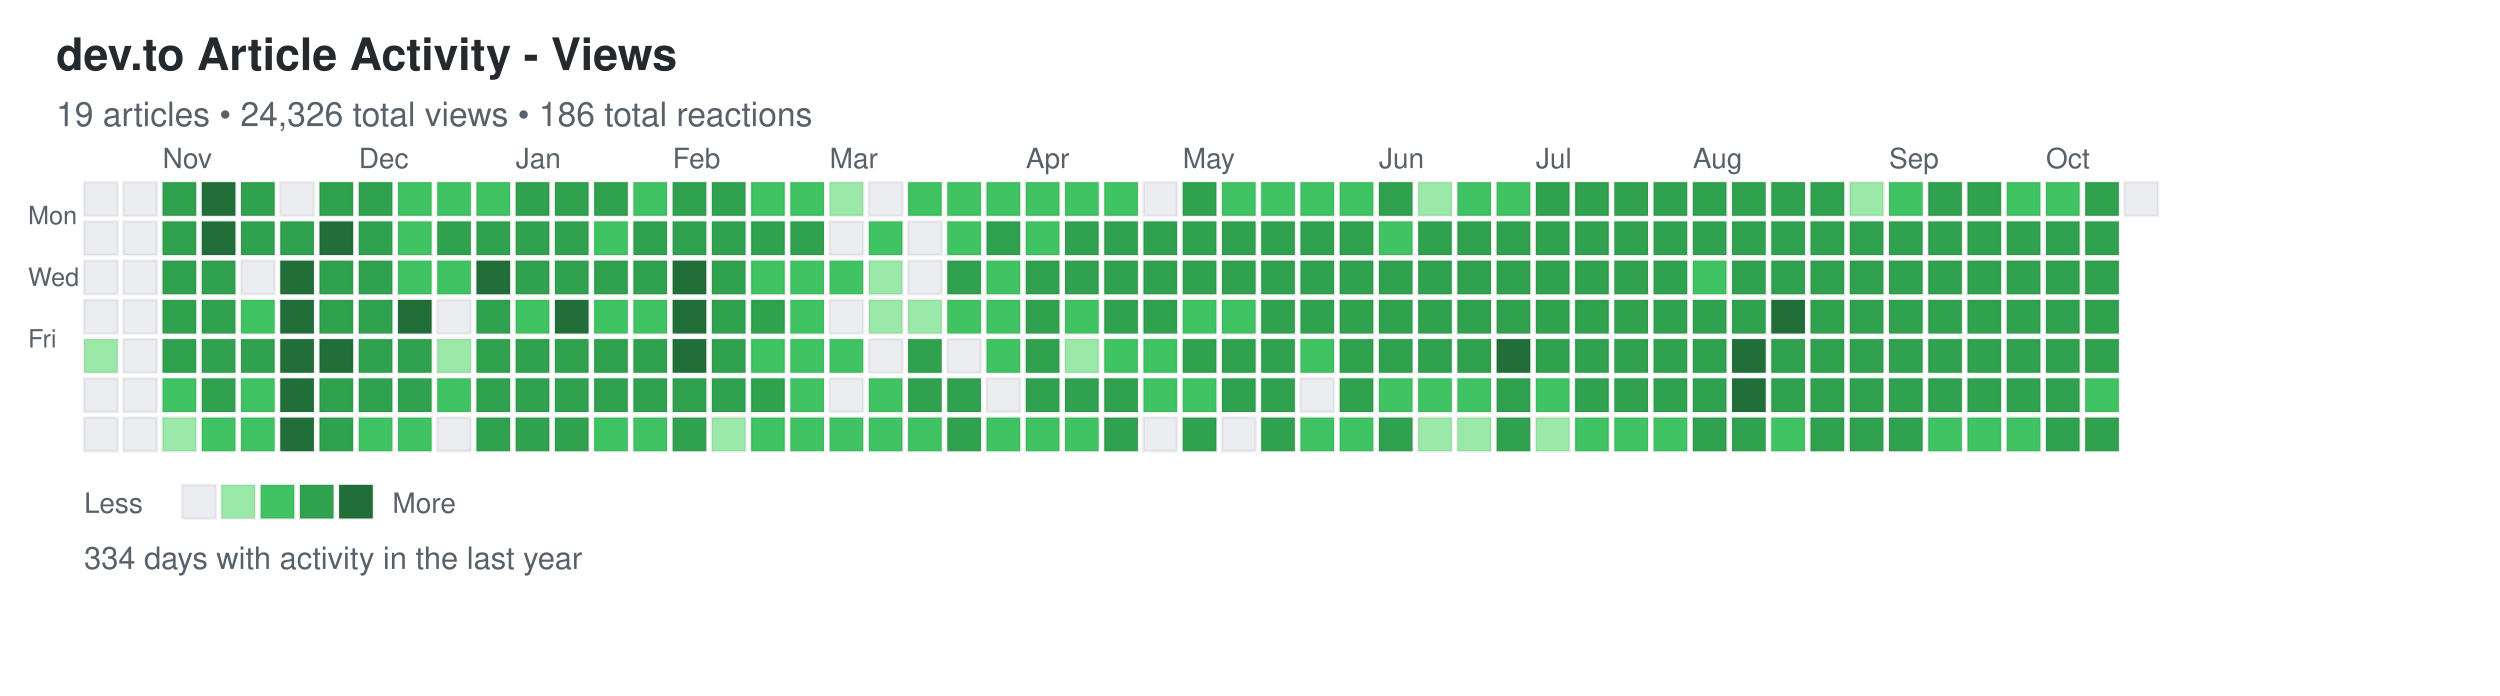
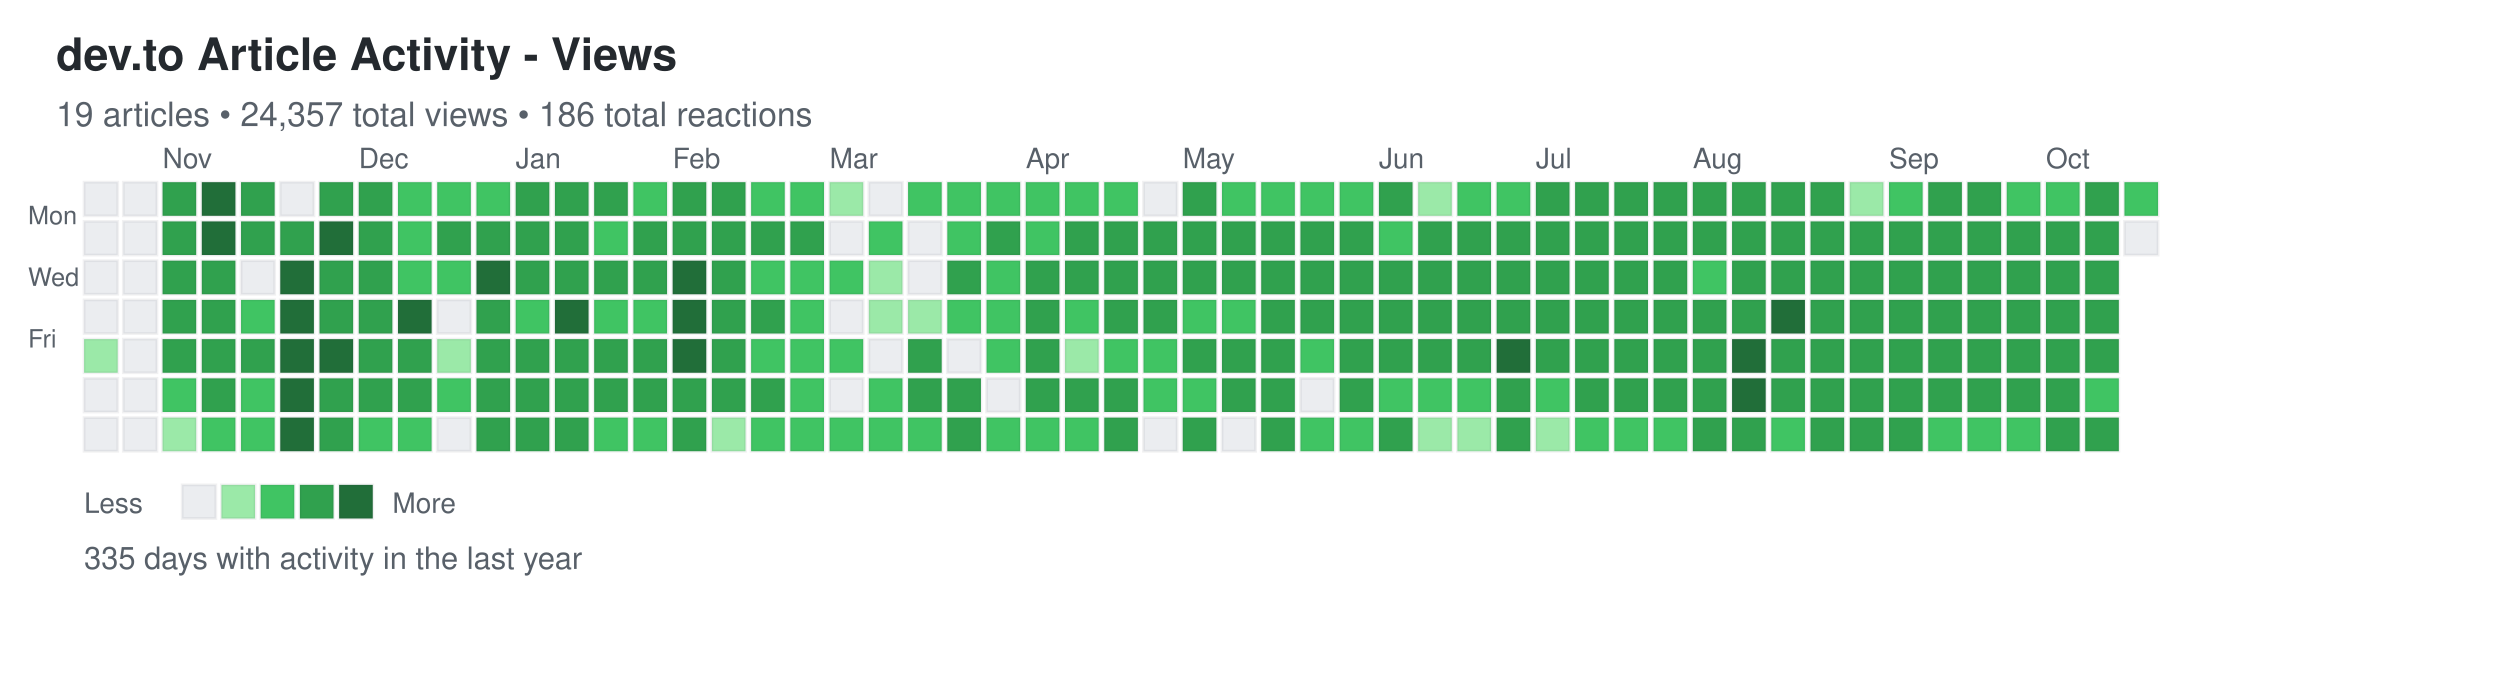
<svg xmlns="http://www.w3.org/2000/svg" width="892" height="248">
  <defs>
    <style>
.day { stroke: rgba(27,31,35,0.06); stroke-width: 1px; cursor: pointer; }
.day:hover { stroke: rgba(27,31,35,0.3); stroke-width: 2px; }
.month-label { font-family: -apple-system, BlinkMacSystemFont, "Segoe UI", Helvetica, Arial, sans-serif; font-size: 10px; fill: #586069; }
.day-label { font-family: -apple-system, BlinkMacSystemFont, "Segoe UI", Helvetica, Arial, sans-serif; font-size: 9px; fill: #586069; }
.title { font-family: -apple-system, BlinkMacSystemFont, "Segoe UI", Helvetica, Arial, sans-serif; font-size: 16px; font-weight: 600; fill: #24292e; }
.subtitle { font-family: -apple-system, BlinkMacSystemFont, "Segoe UI", Helvetica, Arial, sans-serif; font-size: 12px; fill: #586069; }
.stats { font-family: -apple-system, BlinkMacSystemFont, "Segoe UI", Helvetica, Arial, sans-serif; font-size: 11px; fill: #586069; }
.legend-text { font-family: -apple-system, BlinkMacSystemFont, "Segoe UI", Helvetica, Arial, sans-serif; font-size: 10px; fill: #586069; }
</style>
  </defs>
  <text x="20" y="25" class="title">dev.to Article Activity - Views</text>
-   <text x="20" y="45" class="subtitle">19 articles • 24,326 total views • 186 total reactions</text>
+   <text x="20" y="45" class="subtitle">19 articles • 24,357 total views • 186 total reactions</text>
  <text x="10" y="80" class="day-label">Mon</text>
  <text x="10" y="102" class="day-label">Wed</text>
  <text x="10" y="124" class="day-label">Fri</text>
  <rect x="30" y="65" width="12" height="12" fill="#ebedf0" class="day" data-date="2024-10-13" data-level="0" />
  <rect x="30" y="79" width="12" height="12" fill="#ebedf0" class="day" data-date="2024-10-14" data-level="0" />
  <rect x="30" y="93" width="12" height="12" fill="#ebedf0" class="day" data-date="2024-10-15" data-level="0" />
  <rect x="30" y="107" width="12" height="12" fill="#ebedf0" class="day" data-date="2024-10-16" data-level="0" />
  <rect x="30" y="121" width="12" height="12" fill="#9be9a8" class="day" data-date="2024-10-17" data-level="1" />
  <rect x="30" y="135" width="12" height="12" fill="#ebedf0" class="day" data-date="2024-10-18" data-level="0" />
  <rect x="30" y="149" width="12" height="12" fill="#ebedf0" class="day" data-date="2024-10-19" data-level="0" />
  <rect x="44" y="65" width="12" height="12" fill="#ebedf0" class="day" data-date="2024-10-20" data-level="0" />
  <rect x="44" y="79" width="12" height="12" fill="#ebedf0" class="day" data-date="2024-10-21" data-level="0" />
  <rect x="44" y="93" width="12" height="12" fill="#ebedf0" class="day" data-date="2024-10-22" data-level="0" />
  <rect x="44" y="107" width="12" height="12" fill="#ebedf0" class="day" data-date="2024-10-23" data-level="0" />
  <rect x="44" y="121" width="12" height="12" fill="#ebedf0" class="day" data-date="2024-10-24" data-level="0" />
  <rect x="44" y="135" width="12" height="12" fill="#ebedf0" class="day" data-date="2024-10-25" data-level="0" />
  <rect x="44" y="149" width="12" height="12" fill="#ebedf0" class="day" data-date="2024-10-26" data-level="0" />
  <rect x="58" y="65" width="12" height="12" fill="#30a14e" class="day" data-date="2024-10-27" data-level="3" />
  <rect x="58" y="79" width="12" height="12" fill="#30a14e" class="day" data-date="2024-10-28" data-level="3" />
  <rect x="58" y="93" width="12" height="12" fill="#30a14e" class="day" data-date="2024-10-29" data-level="3" />
  <rect x="58" y="107" width="12" height="12" fill="#30a14e" class="day" data-date="2024-10-30" data-level="3" />
  <rect x="58" y="121" width="12" height="12" fill="#30a14e" class="day" data-date="2024-10-31" data-level="3" />
  <rect x="58" y="135" width="12" height="12" fill="#40c463" class="day" data-date="2024-11-01" data-level="2" />
  <rect x="58" y="149" width="12" height="12" fill="#9be9a8" class="day" data-date="2024-11-02" data-level="1" />
  <rect x="72" y="65" width="12" height="12" fill="#216e39" class="day" data-date="2024-11-03" data-level="4" />
  <rect x="72" y="79" width="12" height="12" fill="#216e39" class="day" data-date="2024-11-04" data-level="4" />
  <rect x="72" y="93" width="12" height="12" fill="#30a14e" class="day" data-date="2024-11-05" data-level="3" />
  <rect x="72" y="107" width="12" height="12" fill="#30a14e" class="day" data-date="2024-11-06" data-level="3" />
  <rect x="72" y="121" width="12" height="12" fill="#30a14e" class="day" data-date="2024-11-07" data-level="3" />
  <rect x="72" y="135" width="12" height="12" fill="#30a14e" class="day" data-date="2024-11-08" data-level="3" />
  <rect x="72" y="149" width="12" height="12" fill="#40c463" class="day" data-date="2024-11-09" data-level="2" />
  <rect x="86" y="65" width="12" height="12" fill="#30a14e" class="day" data-date="2024-11-10" data-level="3" />
  <rect x="86" y="79" width="12" height="12" fill="#30a14e" class="day" data-date="2024-11-11" data-level="3" />
  <rect x="86" y="93" width="12" height="12" fill="#ebedf0" class="day" data-date="2024-11-12" data-level="0" />
  <rect x="86" y="107" width="12" height="12" fill="#40c463" class="day" data-date="2024-11-13" data-level="2" />
  <rect x="86" y="121" width="12" height="12" fill="#30a14e" class="day" data-date="2024-11-14" data-level="3" />
  <rect x="86" y="135" width="12" height="12" fill="#40c463" class="day" data-date="2024-11-15" data-level="2" />
  <rect x="86" y="149" width="12" height="12" fill="#40c463" class="day" data-date="2024-11-16" data-level="2" />
  <rect x="100" y="65" width="12" height="12" fill="#ebedf0" class="day" data-date="2024-11-17" data-level="0" />
  <rect x="100" y="79" width="12" height="12" fill="#30a14e" class="day" data-date="2024-11-18" data-level="3" />
  <rect x="100" y="93" width="12" height="12" fill="#216e39" class="day" data-date="2024-11-19" data-level="4" />
  <rect x="100" y="107" width="12" height="12" fill="#216e39" class="day" data-date="2024-11-20" data-level="4" />
  <rect x="100" y="121" width="12" height="12" fill="#216e39" class="day" data-date="2024-11-21" data-level="4" />
  <rect x="100" y="135" width="12" height="12" fill="#216e39" class="day" data-date="2024-11-22" data-level="4" />
  <rect x="100" y="149" width="12" height="12" fill="#216e39" class="day" data-date="2024-11-23" data-level="4" />
  <rect x="114" y="65" width="12" height="12" fill="#30a14e" class="day" data-date="2024-11-24" data-level="3" />
  <rect x="114" y="79" width="12" height="12" fill="#216e39" class="day" data-date="2024-11-25" data-level="4" />
  <rect x="114" y="93" width="12" height="12" fill="#30a14e" class="day" data-date="2024-11-26" data-level="3" />
  <rect x="114" y="107" width="12" height="12" fill="#30a14e" class="day" data-date="2024-11-27" data-level="3" />
  <rect x="114" y="121" width="12" height="12" fill="#216e39" class="day" data-date="2024-11-28" data-level="4" />
  <rect x="114" y="135" width="12" height="12" fill="#30a14e" class="day" data-date="2024-11-29" data-level="3" />
  <rect x="114" y="149" width="12" height="12" fill="#30a14e" class="day" data-date="2024-11-30" data-level="3" />
  <rect x="128" y="65" width="12" height="12" fill="#30a14e" class="day" data-date="2024-12-01" data-level="3" />
  <rect x="128" y="79" width="12" height="12" fill="#30a14e" class="day" data-date="2024-12-02" data-level="3" />
  <rect x="128" y="93" width="12" height="12" fill="#30a14e" class="day" data-date="2024-12-03" data-level="3" />
  <rect x="128" y="107" width="12" height="12" fill="#30a14e" class="day" data-date="2024-12-04" data-level="3" />
  <rect x="128" y="121" width="12" height="12" fill="#30a14e" class="day" data-date="2024-12-05" data-level="3" />
  <rect x="128" y="135" width="12" height="12" fill="#30a14e" class="day" data-date="2024-12-06" data-level="3" />
  <rect x="128" y="149" width="12" height="12" fill="#40c463" class="day" data-date="2024-12-07" data-level="2" />
  <rect x="142" y="65" width="12" height="12" fill="#40c463" class="day" data-date="2024-12-08" data-level="2" />
  <rect x="142" y="79" width="12" height="12" fill="#40c463" class="day" data-date="2024-12-09" data-level="2" />
  <rect x="142" y="93" width="12" height="12" fill="#40c463" class="day" data-date="2024-12-10" data-level="2" />
  <rect x="142" y="107" width="12" height="12" fill="#216e39" class="day" data-date="2024-12-11" data-level="4" />
  <rect x="142" y="121" width="12" height="12" fill="#30a14e" class="day" data-date="2024-12-12" data-level="3" />
  <rect x="142" y="135" width="12" height="12" fill="#30a14e" class="day" data-date="2024-12-13" data-level="3" />
  <rect x="142" y="149" width="12" height="12" fill="#40c463" class="day" data-date="2024-12-14" data-level="2" />
  <rect x="156" y="65" width="12" height="12" fill="#40c463" class="day" data-date="2024-12-15" data-level="2" />
  <rect x="156" y="79" width="12" height="12" fill="#30a14e" class="day" data-date="2024-12-16" data-level="3" />
  <rect x="156" y="93" width="12" height="12" fill="#40c463" class="day" data-date="2024-12-17" data-level="2" />
  <rect x="156" y="107" width="12" height="12" fill="#ebedf0" class="day" data-date="2024-12-18" data-level="0" />
  <rect x="156" y="121" width="12" height="12" fill="#9be9a8" class="day" data-date="2024-12-19" data-level="1" />
  <rect x="156" y="135" width="12" height="12" fill="#40c463" class="day" data-date="2024-12-20" data-level="2" />
  <rect x="156" y="149" width="12" height="12" fill="#ebedf0" class="day" data-date="2024-12-21" data-level="0" />
  <rect x="170" y="65" width="12" height="12" fill="#40c463" class="day" data-date="2024-12-22" data-level="2" />
  <rect x="170" y="79" width="12" height="12" fill="#30a14e" class="day" data-date="2024-12-23" data-level="3" />
  <rect x="170" y="93" width="12" height="12" fill="#216e39" class="day" data-date="2024-12-24" data-level="4" />
  <rect x="170" y="107" width="12" height="12" fill="#30a14e" class="day" data-date="2024-12-25" data-level="3" />
  <rect x="170" y="121" width="12" height="12" fill="#30a14e" class="day" data-date="2024-12-26" data-level="3" />
  <rect x="170" y="135" width="12" height="12" fill="#30a14e" class="day" data-date="2024-12-27" data-level="3" />
  <rect x="170" y="149" width="12" height="12" fill="#30a14e" class="day" data-date="2024-12-28" data-level="3" />
  <rect x="184" y="65" width="12" height="12" fill="#30a14e" class="day" data-date="2024-12-29" data-level="3" />
  <rect x="184" y="79" width="12" height="12" fill="#30a14e" class="day" data-date="2024-12-30" data-level="3" />
  <rect x="184" y="93" width="12" height="12" fill="#30a14e" class="day" data-date="2024-12-31" data-level="3" />
  <rect x="184" y="107" width="12" height="12" fill="#40c463" class="day" data-date="2025-01-01" data-level="2" />
  <rect x="184" y="121" width="12" height="12" fill="#30a14e" class="day" data-date="2025-01-02" data-level="3" />
  <rect x="184" y="135" width="12" height="12" fill="#30a14e" class="day" data-date="2025-01-03" data-level="3" />
  <rect x="184" y="149" width="12" height="12" fill="#30a14e" class="day" data-date="2025-01-04" data-level="3" />
  <rect x="198" y="65" width="12" height="12" fill="#30a14e" class="day" data-date="2025-01-05" data-level="3" />
  <rect x="198" y="79" width="12" height="12" fill="#30a14e" class="day" data-date="2025-01-06" data-level="3" />
  <rect x="198" y="93" width="12" height="12" fill="#30a14e" class="day" data-date="2025-01-07" data-level="3" />
  <rect x="198" y="107" width="12" height="12" fill="#216e39" class="day" data-date="2025-01-08" data-level="4" />
  <rect x="198" y="121" width="12" height="12" fill="#30a14e" class="day" data-date="2025-01-09" data-level="3" />
  <rect x="198" y="135" width="12" height="12" fill="#30a14e" class="day" data-date="2025-01-10" data-level="3" />
  <rect x="198" y="149" width="12" height="12" fill="#30a14e" class="day" data-date="2025-01-11" data-level="3" />
  <rect x="212" y="65" width="12" height="12" fill="#30a14e" class="day" data-date="2025-01-12" data-level="3" />
  <rect x="212" y="79" width="12" height="12" fill="#40c463" class="day" data-date="2025-01-13" data-level="2" />
  <rect x="212" y="93" width="12" height="12" fill="#30a14e" class="day" data-date="2025-01-14" data-level="3" />
  <rect x="212" y="107" width="12" height="12" fill="#40c463" class="day" data-date="2025-01-15" data-level="2" />
  <rect x="212" y="121" width="12" height="12" fill="#30a14e" class="day" data-date="2025-01-16" data-level="3" />
  <rect x="212" y="135" width="12" height="12" fill="#30a14e" class="day" data-date="2025-01-17" data-level="3" />
  <rect x="212" y="149" width="12" height="12" fill="#40c463" class="day" data-date="2025-01-18" data-level="2" />
  <rect x="226" y="65" width="12" height="12" fill="#40c463" class="day" data-date="2025-01-19" data-level="2" />
  <rect x="226" y="79" width="12" height="12" fill="#30a14e" class="day" data-date="2025-01-20" data-level="3" />
  <rect x="226" y="93" width="12" height="12" fill="#30a14e" class="day" data-date="2025-01-21" data-level="3" />
  <rect x="226" y="107" width="12" height="12" fill="#40c463" class="day" data-date="2025-01-22" data-level="2" />
  <rect x="226" y="121" width="12" height="12" fill="#30a14e" class="day" data-date="2025-01-23" data-level="3" />
  <rect x="226" y="135" width="12" height="12" fill="#30a14e" class="day" data-date="2025-01-24" data-level="3" />
  <rect x="226" y="149" width="12" height="12" fill="#40c463" class="day" data-date="2025-01-25" data-level="2" />
  <rect x="240" y="65" width="12" height="12" fill="#30a14e" class="day" data-date="2025-01-26" data-level="3" />
  <rect x="240" y="79" width="12" height="12" fill="#30a14e" class="day" data-date="2025-01-27" data-level="3" />
  <rect x="240" y="93" width="12" height="12" fill="#216e39" class="day" data-date="2025-01-28" data-level="4" />
  <rect x="240" y="107" width="12" height="12" fill="#216e39" class="day" data-date="2025-01-29" data-level="4" />
  <rect x="240" y="121" width="12" height="12" fill="#216e39" class="day" data-date="2025-01-30" data-level="4" />
  <rect x="240" y="135" width="12" height="12" fill="#30a14e" class="day" data-date="2025-01-31" data-level="3" />
  <rect x="240" y="149" width="12" height="12" fill="#30a14e" class="day" data-date="2025-02-01" data-level="3" />
  <rect x="254" y="65" width="12" height="12" fill="#30a14e" class="day" data-date="2025-02-02" data-level="3" />
  <rect x="254" y="79" width="12" height="12" fill="#30a14e" class="day" data-date="2025-02-03" data-level="3" />
  <rect x="254" y="93" width="12" height="12" fill="#30a14e" class="day" data-date="2025-02-04" data-level="3" />
  <rect x="254" y="107" width="12" height="12" fill="#30a14e" class="day" data-date="2025-02-05" data-level="3" />
  <rect x="254" y="121" width="12" height="12" fill="#30a14e" class="day" data-date="2025-02-06" data-level="3" />
  <rect x="254" y="135" width="12" height="12" fill="#30a14e" class="day" data-date="2025-02-07" data-level="3" />
  <rect x="254" y="149" width="12" height="12" fill="#9be9a8" class="day" data-date="2025-02-08" data-level="1" />
  <rect x="268" y="65" width="12" height="12" fill="#40c463" class="day" data-date="2025-02-09" data-level="2" />
  <rect x="268" y="79" width="12" height="12" fill="#30a14e" class="day" data-date="2025-02-10" data-level="3" />
  <rect x="268" y="93" width="12" height="12" fill="#40c463" class="day" data-date="2025-02-11" data-level="2" />
  <rect x="268" y="107" width="12" height="12" fill="#30a14e" class="day" data-date="2025-02-12" data-level="3" />
  <rect x="268" y="121" width="12" height="12" fill="#40c463" class="day" data-date="2025-02-13" data-level="2" />
  <rect x="268" y="135" width="12" height="12" fill="#30a14e" class="day" data-date="2025-02-14" data-level="3" />
  <rect x="268" y="149" width="12" height="12" fill="#40c463" class="day" data-date="2025-02-15" data-level="2" />
  <rect x="282" y="65" width="12" height="12" fill="#40c463" class="day" data-date="2025-02-16" data-level="2" />
  <rect x="282" y="79" width="12" height="12" fill="#30a14e" class="day" data-date="2025-02-17" data-level="3" />
  <rect x="282" y="93" width="12" height="12" fill="#40c463" class="day" data-date="2025-02-18" data-level="2" />
  <rect x="282" y="107" width="12" height="12" fill="#40c463" class="day" data-date="2025-02-19" data-level="2" />
  <rect x="282" y="121" width="12" height="12" fill="#40c463" class="day" data-date="2025-02-20" data-level="2" />
  <rect x="282" y="135" width="12" height="12" fill="#40c463" class="day" data-date="2025-02-21" data-level="2" />
  <rect x="282" y="149" width="12" height="12" fill="#40c463" class="day" data-date="2025-02-22" data-level="2" />
  <rect x="296" y="65" width="12" height="12" fill="#9be9a8" class="day" data-date="2025-02-23" data-level="1" />
  <rect x="296" y="79" width="12" height="12" fill="#ebedf0" class="day" data-date="2025-02-24" data-level="0" />
  <rect x="296" y="93" width="12" height="12" fill="#40c463" class="day" data-date="2025-02-25" data-level="2" />
  <rect x="296" y="107" width="12" height="12" fill="#ebedf0" class="day" data-date="2025-02-26" data-level="0" />
  <rect x="296" y="121" width="12" height="12" fill="#40c463" class="day" data-date="2025-02-27" data-level="2" />
  <rect x="296" y="135" width="12" height="12" fill="#ebedf0" class="day" data-date="2025-02-28" data-level="0" />
  <rect x="296" y="149" width="12" height="12" fill="#40c463" class="day" data-date="2025-03-01" data-level="2" />
  <rect x="310" y="65" width="12" height="12" fill="#ebedf0" class="day" data-date="2025-03-02" data-level="0" />
  <rect x="310" y="79" width="12" height="12" fill="#40c463" class="day" data-date="2025-03-03" data-level="2" />
  <rect x="310" y="93" width="12" height="12" fill="#9be9a8" class="day" data-date="2025-03-04" data-level="1" />
  <rect x="310" y="107" width="12" height="12" fill="#9be9a8" class="day" data-date="2025-03-05" data-level="1" />
  <rect x="310" y="121" width="12" height="12" fill="#ebedf0" class="day" data-date="2025-03-06" data-level="0" />
  <rect x="310" y="135" width="12" height="12" fill="#40c463" class="day" data-date="2025-03-07" data-level="2" />
  <rect x="310" y="149" width="12" height="12" fill="#40c463" class="day" data-date="2025-03-08" data-level="2" />
  <rect x="324" y="65" width="12" height="12" fill="#40c463" class="day" data-date="2025-03-09" data-level="2" />
  <rect x="324" y="79" width="12" height="12" fill="#ebedf0" class="day" data-date="2025-03-10" data-level="0" />
  <rect x="324" y="93" width="12" height="12" fill="#ebedf0" class="day" data-date="2025-03-11" data-level="0" />
  <rect x="324" y="107" width="12" height="12" fill="#9be9a8" class="day" data-date="2025-03-12" data-level="1" />
  <rect x="324" y="121" width="12" height="12" fill="#30a14e" class="day" data-date="2025-03-13" data-level="3" />
  <rect x="324" y="135" width="12" height="12" fill="#30a14e" class="day" data-date="2025-03-14" data-level="3" />
  <rect x="324" y="149" width="12" height="12" fill="#40c463" class="day" data-date="2025-03-15" data-level="2" />
  <rect x="338" y="65" width="12" height="12" fill="#40c463" class="day" data-date="2025-03-16" data-level="2" />
  <rect x="338" y="79" width="12" height="12" fill="#40c463" class="day" data-date="2025-03-17" data-level="2" />
  <rect x="338" y="93" width="12" height="12" fill="#30a14e" class="day" data-date="2025-03-18" data-level="3" />
  <rect x="338" y="107" width="12" height="12" fill="#40c463" class="day" data-date="2025-03-19" data-level="2" />
  <rect x="338" y="121" width="12" height="12" fill="#ebedf0" class="day" data-date="2025-03-20" data-level="0" />
  <rect x="338" y="135" width="12" height="12" fill="#30a14e" class="day" data-date="2025-03-21" data-level="3" />
  <rect x="338" y="149" width="12" height="12" fill="#30a14e" class="day" data-date="2025-03-22" data-level="3" />
  <rect x="352" y="65" width="12" height="12" fill="#40c463" class="day" data-date="2025-03-23" data-level="2" />
  <rect x="352" y="79" width="12" height="12" fill="#30a14e" class="day" data-date="2025-03-24" data-level="3" />
  <rect x="352" y="93" width="12" height="12" fill="#40c463" class="day" data-date="2025-03-25" data-level="2" />
  <rect x="352" y="107" width="12" height="12" fill="#40c463" class="day" data-date="2025-03-26" data-level="2" />
  <rect x="352" y="121" width="12" height="12" fill="#40c463" class="day" data-date="2025-03-27" data-level="2" />
  <rect x="352" y="135" width="12" height="12" fill="#ebedf0" class="day" data-date="2025-03-28" data-level="0" />
  <rect x="352" y="149" width="12" height="12" fill="#40c463" class="day" data-date="2025-03-29" data-level="2" />
  <rect x="366" y="65" width="12" height="12" fill="#40c463" class="day" data-date="2025-03-30" data-level="2" />
  <rect x="366" y="79" width="12" height="12" fill="#40c463" class="day" data-date="2025-03-31" data-level="2" />
  <rect x="366" y="93" width="12" height="12" fill="#30a14e" class="day" data-date="2025-04-01" data-level="3" />
  <rect x="366" y="107" width="12" height="12" fill="#30a14e" class="day" data-date="2025-04-02" data-level="3" />
  <rect x="366" y="121" width="12" height="12" fill="#30a14e" class="day" data-date="2025-04-03" data-level="3" />
  <rect x="366" y="135" width="12" height="12" fill="#30a14e" class="day" data-date="2025-04-04" data-level="3" />
  <rect x="366" y="149" width="12" height="12" fill="#40c463" class="day" data-date="2025-04-05" data-level="2" />
  <rect x="380" y="65" width="12" height="12" fill="#40c463" class="day" data-date="2025-04-06" data-level="2" />
  <rect x="380" y="79" width="12" height="12" fill="#30a14e" class="day" data-date="2025-04-07" data-level="3" />
  <rect x="380" y="93" width="12" height="12" fill="#30a14e" class="day" data-date="2025-04-08" data-level="3" />
  <rect x="380" y="107" width="12" height="12" fill="#40c463" class="day" data-date="2025-04-09" data-level="2" />
  <rect x="380" y="121" width="12" height="12" fill="#9be9a8" class="day" data-date="2025-04-10" data-level="1" />
  <rect x="380" y="135" width="12" height="12" fill="#30a14e" class="day" data-date="2025-04-11" data-level="3" />
  <rect x="380" y="149" width="12" height="12" fill="#40c463" class="day" data-date="2025-04-12" data-level="2" />
  <rect x="394" y="65" width="12" height="12" fill="#40c463" class="day" data-date="2025-04-13" data-level="2" />
  <rect x="394" y="79" width="12" height="12" fill="#30a14e" class="day" data-date="2025-04-14" data-level="3" />
  <rect x="394" y="93" width="12" height="12" fill="#30a14e" class="day" data-date="2025-04-15" data-level="3" />
  <rect x="394" y="107" width="12" height="12" fill="#30a14e" class="day" data-date="2025-04-16" data-level="3" />
  <rect x="394" y="121" width="12" height="12" fill="#40c463" class="day" data-date="2025-04-17" data-level="2" />
  <rect x="394" y="135" width="12" height="12" fill="#30a14e" class="day" data-date="2025-04-18" data-level="3" />
  <rect x="394" y="149" width="12" height="12" fill="#30a14e" class="day" data-date="2025-04-19" data-level="3" />
  <rect x="408" y="65" width="12" height="12" fill="#ebedf0" class="day" data-date="2025-04-20" data-level="0" />
  <rect x="408" y="79" width="12" height="12" fill="#30a14e" class="day" data-date="2025-04-21" data-level="3" />
  <rect x="408" y="93" width="12" height="12" fill="#30a14e" class="day" data-date="2025-04-22" data-level="3" />
  <rect x="408" y="107" width="12" height="12" fill="#30a14e" class="day" data-date="2025-04-23" data-level="3" />
  <rect x="408" y="121" width="12" height="12" fill="#40c463" class="day" data-date="2025-04-24" data-level="2" />
  <rect x="408" y="135" width="12" height="12" fill="#40c463" class="day" data-date="2025-04-25" data-level="2" />
  <rect x="408" y="149" width="12" height="12" fill="#ebedf0" class="day" data-date="2025-04-26" data-level="0" />
  <rect x="422" y="65" width="12" height="12" fill="#30a14e" class="day" data-date="2025-04-27" data-level="3" />
  <rect x="422" y="79" width="12" height="12" fill="#30a14e" class="day" data-date="2025-04-28" data-level="3" />
  <rect x="422" y="93" width="12" height="12" fill="#30a14e" class="day" data-date="2025-04-29" data-level="3" />
  <rect x="422" y="107" width="12" height="12" fill="#40c463" class="day" data-date="2025-04-30" data-level="2" />
  <rect x="422" y="121" width="12" height="12" fill="#30a14e" class="day" data-date="2025-05-01" data-level="3" />
  <rect x="422" y="135" width="12" height="12" fill="#40c463" class="day" data-date="2025-05-02" data-level="2" />
  <rect x="422" y="149" width="12" height="12" fill="#30a14e" class="day" data-date="2025-05-03" data-level="3" />
  <rect x="436" y="65" width="12" height="12" fill="#40c463" class="day" data-date="2025-05-04" data-level="2" />
  <rect x="436" y="79" width="12" height="12" fill="#30a14e" class="day" data-date="2025-05-05" data-level="3" />
  <rect x="436" y="93" width="12" height="12" fill="#30a14e" class="day" data-date="2025-05-06" data-level="3" />
  <rect x="436" y="107" width="12" height="12" fill="#40c463" class="day" data-date="2025-05-07" data-level="2" />
  <rect x="436" y="121" width="12" height="12" fill="#30a14e" class="day" data-date="2025-05-08" data-level="3" />
  <rect x="436" y="135" width="12" height="12" fill="#30a14e" class="day" data-date="2025-05-09" data-level="3" />
  <rect x="436" y="149" width="12" height="12" fill="#ebedf0" class="day" data-date="2025-05-10" data-level="0" />
  <rect x="450" y="65" width="12" height="12" fill="#40c463" class="day" data-date="2025-05-11" data-level="2" />
  <rect x="450" y="79" width="12" height="12" fill="#30a14e" class="day" data-date="2025-05-12" data-level="3" />
  <rect x="450" y="93" width="12" height="12" fill="#30a14e" class="day" data-date="2025-05-13" data-level="3" />
  <rect x="450" y="107" width="12" height="12" fill="#30a14e" class="day" data-date="2025-05-14" data-level="3" />
  <rect x="450" y="121" width="12" height="12" fill="#30a14e" class="day" data-date="2025-05-15" data-level="3" />
  <rect x="450" y="135" width="12" height="12" fill="#30a14e" class="day" data-date="2025-05-16" data-level="3" />
  <rect x="450" y="149" width="12" height="12" fill="#30a14e" class="day" data-date="2025-05-17" data-level="3" />
  <rect x="464" y="65" width="12" height="12" fill="#40c463" class="day" data-date="2025-05-18" data-level="2" />
  <rect x="464" y="79" width="12" height="12" fill="#30a14e" class="day" data-date="2025-05-19" data-level="3" />
  <rect x="464" y="93" width="12" height="12" fill="#30a14e" class="day" data-date="2025-05-20" data-level="3" />
  <rect x="464" y="107" width="12" height="12" fill="#30a14e" class="day" data-date="2025-05-21" data-level="3" />
  <rect x="464" y="121" width="12" height="12" fill="#40c463" class="day" data-date="2025-05-22" data-level="2" />
  <rect x="464" y="135" width="12" height="12" fill="#ebedf0" class="day" data-date="2025-05-23" data-level="0" />
  <rect x="464" y="149" width="12" height="12" fill="#40c463" class="day" data-date="2025-05-24" data-level="2" />
  <rect x="478" y="65" width="12" height="12" fill="#40c463" class="day" data-date="2025-05-25" data-level="2" />
  <rect x="478" y="79" width="12" height="12" fill="#30a14e" class="day" data-date="2025-05-26" data-level="3" />
  <rect x="478" y="93" width="12" height="12" fill="#30a14e" class="day" data-date="2025-05-27" data-level="3" />
  <rect x="478" y="107" width="12" height="12" fill="#30a14e" class="day" data-date="2025-05-28" data-level="3" />
  <rect x="478" y="121" width="12" height="12" fill="#30a14e" class="day" data-date="2025-05-29" data-level="3" />
  <rect x="478" y="135" width="12" height="12" fill="#30a14e" class="day" data-date="2025-05-30" data-level="3" />
  <rect x="478" y="149" width="12" height="12" fill="#40c463" class="day" data-date="2025-05-31" data-level="2" />
  <rect x="492" y="65" width="12" height="12" fill="#30a14e" class="day" data-date="2025-06-01" data-level="3" />
  <rect x="492" y="79" width="12" height="12" fill="#40c463" class="day" data-date="2025-06-02" data-level="2" />
  <rect x="492" y="93" width="12" height="12" fill="#30a14e" class="day" data-date="2025-06-03" data-level="3" />
  <rect x="492" y="107" width="12" height="12" fill="#30a14e" class="day" data-date="2025-06-04" data-level="3" />
  <rect x="492" y="121" width="12" height="12" fill="#30a14e" class="day" data-date="2025-06-05" data-level="3" />
  <rect x="492" y="135" width="12" height="12" fill="#40c463" class="day" data-date="2025-06-06" data-level="2" />
  <rect x="492" y="149" width="12" height="12" fill="#30a14e" class="day" data-date="2025-06-07" data-level="3" />
  <rect x="506" y="65" width="12" height="12" fill="#9be9a8" class="day" data-date="2025-06-08" data-level="1" />
  <rect x="506" y="79" width="12" height="12" fill="#30a14e" class="day" data-date="2025-06-09" data-level="3" />
  <rect x="506" y="93" width="12" height="12" fill="#30a14e" class="day" data-date="2025-06-10" data-level="3" />
  <rect x="506" y="107" width="12" height="12" fill="#30a14e" class="day" data-date="2025-06-11" data-level="3" />
  <rect x="506" y="121" width="12" height="12" fill="#30a14e" class="day" data-date="2025-06-12" data-level="3" />
  <rect x="506" y="135" width="12" height="12" fill="#40c463" class="day" data-date="2025-06-13" data-level="2" />
  <rect x="506" y="149" width="12" height="12" fill="#9be9a8" class="day" data-date="2025-06-14" data-level="1" />
  <rect x="520" y="65" width="12" height="12" fill="#40c463" class="day" data-date="2025-06-15" data-level="2" />
  <rect x="520" y="79" width="12" height="12" fill="#30a14e" class="day" data-date="2025-06-16" data-level="3" />
  <rect x="520" y="93" width="12" height="12" fill="#30a14e" class="day" data-date="2025-06-17" data-level="3" />
  <rect x="520" y="107" width="12" height="12" fill="#30a14e" class="day" data-date="2025-06-18" data-level="3" />
  <rect x="520" y="121" width="12" height="12" fill="#30a14e" class="day" data-date="2025-06-19" data-level="3" />
  <rect x="520" y="135" width="12" height="12" fill="#40c463" class="day" data-date="2025-06-20" data-level="2" />
  <rect x="520" y="149" width="12" height="12" fill="#9be9a8" class="day" data-date="2025-06-21" data-level="1" />
  <rect x="534" y="65" width="12" height="12" fill="#40c463" class="day" data-date="2025-06-22" data-level="2" />
  <rect x="534" y="79" width="12" height="12" fill="#30a14e" class="day" data-date="2025-06-23" data-level="3" />
  <rect x="534" y="93" width="12" height="12" fill="#30a14e" class="day" data-date="2025-06-24" data-level="3" />
  <rect x="534" y="107" width="12" height="12" fill="#30a14e" class="day" data-date="2025-06-25" data-level="3" />
  <rect x="534" y="121" width="12" height="12" fill="#216e39" class="day" data-date="2025-06-26" data-level="4" />
  <rect x="534" y="135" width="12" height="12" fill="#30a14e" class="day" data-date="2025-06-27" data-level="3" />
  <rect x="534" y="149" width="12" height="12" fill="#30a14e" class="day" data-date="2025-06-28" data-level="3" />
  <rect x="548" y="65" width="12" height="12" fill="#30a14e" class="day" data-date="2025-06-29" data-level="3" />
  <rect x="548" y="79" width="12" height="12" fill="#30a14e" class="day" data-date="2025-06-30" data-level="3" />
  <rect x="548" y="93" width="12" height="12" fill="#30a14e" class="day" data-date="2025-07-01" data-level="3" />
  <rect x="548" y="107" width="12" height="12" fill="#30a14e" class="day" data-date="2025-07-02" data-level="3" />
  <rect x="548" y="121" width="12" height="12" fill="#30a14e" class="day" data-date="2025-07-03" data-level="3" />
  <rect x="548" y="135" width="12" height="12" fill="#40c463" class="day" data-date="2025-07-04" data-level="2" />
  <rect x="548" y="149" width="12" height="12" fill="#9be9a8" class="day" data-date="2025-07-05" data-level="1" />
  <rect x="562" y="65" width="12" height="12" fill="#30a14e" class="day" data-date="2025-07-06" data-level="3" />
  <rect x="562" y="79" width="12" height="12" fill="#30a14e" class="day" data-date="2025-07-07" data-level="3" />
  <rect x="562" y="93" width="12" height="12" fill="#30a14e" class="day" data-date="2025-07-08" data-level="3" />
  <rect x="562" y="107" width="12" height="12" fill="#30a14e" class="day" data-date="2025-07-09" data-level="3" />
  <rect x="562" y="121" width="12" height="12" fill="#30a14e" class="day" data-date="2025-07-10" data-level="3" />
  <rect x="562" y="135" width="12" height="12" fill="#30a14e" class="day" data-date="2025-07-11" data-level="3" />
  <rect x="562" y="149" width="12" height="12" fill="#40c463" class="day" data-date="2025-07-12" data-level="2" />
  <rect x="576" y="65" width="12" height="12" fill="#30a14e" class="day" data-date="2025-07-13" data-level="3" />
  <rect x="576" y="79" width="12" height="12" fill="#30a14e" class="day" data-date="2025-07-14" data-level="3" />
  <rect x="576" y="93" width="12" height="12" fill="#30a14e" class="day" data-date="2025-07-15" data-level="3" />
  <rect x="576" y="107" width="12" height="12" fill="#30a14e" class="day" data-date="2025-07-16" data-level="3" />
  <rect x="576" y="121" width="12" height="12" fill="#30a14e" class="day" data-date="2025-07-17" data-level="3" />
  <rect x="576" y="135" width="12" height="12" fill="#30a14e" class="day" data-date="2025-07-18" data-level="3" />
  <rect x="576" y="149" width="12" height="12" fill="#40c463" class="day" data-date="2025-07-19" data-level="2" />
  <rect x="590" y="65" width="12" height="12" fill="#30a14e" class="day" data-date="2025-07-20" data-level="3" />
  <rect x="590" y="79" width="12" height="12" fill="#30a14e" class="day" data-date="2025-07-21" data-level="3" />
  <rect x="590" y="93" width="12" height="12" fill="#30a14e" class="day" data-date="2025-07-22" data-level="3" />
  <rect x="590" y="107" width="12" height="12" fill="#30a14e" class="day" data-date="2025-07-23" data-level="3" />
  <rect x="590" y="121" width="12" height="12" fill="#30a14e" class="day" data-date="2025-07-24" data-level="3" />
  <rect x="590" y="135" width="12" height="12" fill="#30a14e" class="day" data-date="2025-07-25" data-level="3" />
  <rect x="590" y="149" width="12" height="12" fill="#40c463" class="day" data-date="2025-07-26" data-level="2" />
  <rect x="604" y="65" width="12" height="12" fill="#30a14e" class="day" data-date="2025-07-27" data-level="3" />
  <rect x="604" y="79" width="12" height="12" fill="#30a14e" class="day" data-date="2025-07-28" data-level="3" />
  <rect x="604" y="93" width="12" height="12" fill="#40c463" class="day" data-date="2025-07-29" data-level="2" />
  <rect x="604" y="107" width="12" height="12" fill="#30a14e" class="day" data-date="2025-07-30" data-level="3" />
  <rect x="604" y="121" width="12" height="12" fill="#30a14e" class="day" data-date="2025-07-31" data-level="3" />
  <rect x="604" y="135" width="12" height="12" fill="#30a14e" class="day" data-date="2025-08-01" data-level="3" />
  <rect x="604" y="149" width="12" height="12" fill="#30a14e" class="day" data-date="2025-08-02" data-level="3" />
  <rect x="618" y="65" width="12" height="12" fill="#30a14e" class="day" data-date="2025-08-03" data-level="3" />
  <rect x="618" y="79" width="12" height="12" fill="#30a14e" class="day" data-date="2025-08-04" data-level="3" />
  <rect x="618" y="93" width="12" height="12" fill="#30a14e" class="day" data-date="2025-08-05" data-level="3" />
  <rect x="618" y="107" width="12" height="12" fill="#30a14e" class="day" data-date="2025-08-06" data-level="3" />
  <rect x="618" y="121" width="12" height="12" fill="#216e39" class="day" data-date="2025-08-07" data-level="4" />
  <rect x="618" y="135" width="12" height="12" fill="#216e39" class="day" data-date="2025-08-08" data-level="4" />
  <rect x="618" y="149" width="12" height="12" fill="#30a14e" class="day" data-date="2025-08-09" data-level="3" />
  <rect x="632" y="65" width="12" height="12" fill="#30a14e" class="day" data-date="2025-08-10" data-level="3" />
  <rect x="632" y="79" width="12" height="12" fill="#30a14e" class="day" data-date="2025-08-11" data-level="3" />
  <rect x="632" y="93" width="12" height="12" fill="#30a14e" class="day" data-date="2025-08-12" data-level="3" />
  <rect x="632" y="107" width="12" height="12" fill="#216e39" class="day" data-date="2025-08-13" data-level="4" />
  <rect x="632" y="121" width="12" height="12" fill="#30a14e" class="day" data-date="2025-08-14" data-level="3" />
  <rect x="632" y="135" width="12" height="12" fill="#30a14e" class="day" data-date="2025-08-15" data-level="3" />
  <rect x="632" y="149" width="12" height="12" fill="#40c463" class="day" data-date="2025-08-16" data-level="2" />
  <rect x="646" y="65" width="12" height="12" fill="#30a14e" class="day" data-date="2025-08-17" data-level="3" />
  <rect x="646" y="79" width="12" height="12" fill="#30a14e" class="day" data-date="2025-08-18" data-level="3" />
  <rect x="646" y="93" width="12" height="12" fill="#30a14e" class="day" data-date="2025-08-19" data-level="3" />
  <rect x="646" y="107" width="12" height="12" fill="#30a14e" class="day" data-date="2025-08-20" data-level="3" />
  <rect x="646" y="121" width="12" height="12" fill="#30a14e" class="day" data-date="2025-08-21" data-level="3" />
  <rect x="646" y="135" width="12" height="12" fill="#30a14e" class="day" data-date="2025-08-22" data-level="3" />
  <rect x="646" y="149" width="12" height="12" fill="#30a14e" class="day" data-date="2025-08-23" data-level="3" />
  <rect x="660" y="65" width="12" height="12" fill="#9be9a8" class="day" data-date="2025-08-24" data-level="1" />
  <rect x="660" y="79" width="12" height="12" fill="#30a14e" class="day" data-date="2025-08-25" data-level="3" />
  <rect x="660" y="93" width="12" height="12" fill="#30a14e" class="day" data-date="2025-08-26" data-level="3" />
  <rect x="660" y="107" width="12" height="12" fill="#30a14e" class="day" data-date="2025-08-27" data-level="3" />
  <rect x="660" y="121" width="12" height="12" fill="#30a14e" class="day" data-date="2025-08-28" data-level="3" />
  <rect x="660" y="135" width="12" height="12" fill="#30a14e" class="day" data-date="2025-08-29" data-level="3" />
  <rect x="660" y="149" width="12" height="12" fill="#30a14e" class="day" data-date="2025-08-30" data-level="3" />
  <rect x="674" y="65" width="12" height="12" fill="#40c463" class="day" data-date="2025-08-31" data-level="2" />
  <rect x="674" y="79" width="12" height="12" fill="#30a14e" class="day" data-date="2025-09-01" data-level="3" />
  <rect x="674" y="93" width="12" height="12" fill="#30a14e" class="day" data-date="2025-09-02" data-level="3" />
  <rect x="674" y="107" width="12" height="12" fill="#30a14e" class="day" data-date="2025-09-03" data-level="3" />
  <rect x="674" y="121" width="12" height="12" fill="#30a14e" class="day" data-date="2025-09-04" data-level="3" />
  <rect x="674" y="135" width="12" height="12" fill="#30a14e" class="day" data-date="2025-09-05" data-level="3" />
  <rect x="674" y="149" width="12" height="12" fill="#30a14e" class="day" data-date="2025-09-06" data-level="3" />
  <rect x="688" y="65" width="12" height="12" fill="#30a14e" class="day" data-date="2025-09-07" data-level="3" />
  <rect x="688" y="79" width="12" height="12" fill="#30a14e" class="day" data-date="2025-09-08" data-level="3" />
  <rect x="688" y="93" width="12" height="12" fill="#30a14e" class="day" data-date="2025-09-09" data-level="3" />
  <rect x="688" y="107" width="12" height="12" fill="#30a14e" class="day" data-date="2025-09-10" data-level="3" />
  <rect x="688" y="121" width="12" height="12" fill="#30a14e" class="day" data-date="2025-09-11" data-level="3" />
  <rect x="688" y="135" width="12" height="12" fill="#30a14e" class="day" data-date="2025-09-12" data-level="3" />
  <rect x="688" y="149" width="12" height="12" fill="#40c463" class="day" data-date="2025-09-13" data-level="2" />
  <rect x="702" y="65" width="12" height="12" fill="#30a14e" class="day" data-date="2025-09-14" data-level="3" />
  <rect x="702" y="79" width="12" height="12" fill="#30a14e" class="day" data-date="2025-09-15" data-level="3" />
  <rect x="702" y="93" width="12" height="12" fill="#30a14e" class="day" data-date="2025-09-16" data-level="3" />
  <rect x="702" y="107" width="12" height="12" fill="#30a14e" class="day" data-date="2025-09-17" data-level="3" />
  <rect x="702" y="121" width="12" height="12" fill="#30a14e" class="day" data-date="2025-09-18" data-level="3" />
  <rect x="702" y="135" width="12" height="12" fill="#30a14e" class="day" data-date="2025-09-19" data-level="3" />
  <rect x="702" y="149" width="12" height="12" fill="#40c463" class="day" data-date="2025-09-20" data-level="2" />
  <rect x="716" y="65" width="12" height="12" fill="#40c463" class="day" data-date="2025-09-21" data-level="2" />
  <rect x="716" y="79" width="12" height="12" fill="#30a14e" class="day" data-date="2025-09-22" data-level="3" />
  <rect x="716" y="93" width="12" height="12" fill="#30a14e" class="day" data-date="2025-09-23" data-level="3" />
  <rect x="716" y="107" width="12" height="12" fill="#30a14e" class="day" data-date="2025-09-24" data-level="3" />
  <rect x="716" y="121" width="12" height="12" fill="#30a14e" class="day" data-date="2025-09-25" data-level="3" />
  <rect x="716" y="135" width="12" height="12" fill="#30a14e" class="day" data-date="2025-09-26" data-level="3" />
  <rect x="716" y="149" width="12" height="12" fill="#40c463" class="day" data-date="2025-09-27" data-level="2" />
  <rect x="730" y="65" width="12" height="12" fill="#40c463" class="day" data-date="2025-09-28" data-level="2" />
  <rect x="730" y="79" width="12" height="12" fill="#30a14e" class="day" data-date="2025-09-29" data-level="3" />
  <rect x="730" y="93" width="12" height="12" fill="#30a14e" class="day" data-date="2025-09-30" data-level="3" />
  <rect x="730" y="107" width="12" height="12" fill="#30a14e" class="day" data-date="2025-10-01" data-level="3" />
  <rect x="730" y="121" width="12" height="12" fill="#30a14e" class="day" data-date="2025-10-02" data-level="3" />
  <rect x="730" y="135" width="12" height="12" fill="#30a14e" class="day" data-date="2025-10-03" data-level="3" />
  <rect x="730" y="149" width="12" height="12" fill="#30a14e" class="day" data-date="2025-10-04" data-level="3" />
  <rect x="744" y="65" width="12" height="12" fill="#30a14e" class="day" data-date="2025-10-05" data-level="3" />
  <rect x="744" y="79" width="12" height="12" fill="#30a14e" class="day" data-date="2025-10-06" data-level="3" />
  <rect x="744" y="93" width="12" height="12" fill="#30a14e" class="day" data-date="2025-10-07" data-level="3" />
  <rect x="744" y="107" width="12" height="12" fill="#30a14e" class="day" data-date="2025-10-08" data-level="3" />
  <rect x="744" y="121" width="12" height="12" fill="#30a14e" class="day" data-date="2025-10-09" data-level="3" />
  <rect x="744" y="135" width="12" height="12" fill="#40c463" class="day" data-date="2025-10-10" data-level="2" />
  <rect x="744" y="149" width="12" height="12" fill="#30a14e" class="day" data-date="2025-10-11" data-level="3" />
-   <rect x="758" y="65" width="12" height="12" fill="#ebedf0" class="day" data-date="2025-10-12" data-level="0" />
+   <rect x="758" y="65" width="12" height="12" fill="#40c463" class="day" data-date="2025-10-12" data-level="2" />
+   <rect x="758" y="79" width="12" height="12" fill="#ebedf0" class="day" data-date="2025-10-13" data-level="0" />
  <text x="58" y="60" class="month-label">Nov</text>
  <text x="128" y="60" class="month-label">Dec</text>
  <text x="184" y="60" class="month-label">Jan</text>
  <text x="240" y="60" class="month-label">Feb</text>
  <text x="296" y="60" class="month-label">Mar</text>
  <text x="366" y="60" class="month-label">Apr</text>
  <text x="422" y="60" class="month-label">May</text>
  <text x="492" y="60" class="month-label">Jun</text>
  <text x="548" y="60" class="month-label">Jul</text>
  <text x="604" y="60" class="month-label">Aug</text>
  <text x="674" y="60" class="month-label">Sep</text>
  <text x="730" y="60" class="month-label">Oct</text>
  <text x="30" y="183" class="legend-text">Less</text>
  <rect x="65" y="173" width="12" height="12" fill="#ebedf0" class="day" />
  <rect x="79" y="173" width="12" height="12" fill="#9be9a8" class="day" />
  <rect x="93" y="173" width="12" height="12" fill="#40c463" class="day" />
  <rect x="107" y="173" width="12" height="12" fill="#30a14e" class="day" />
  <rect x="121" y="173" width="12" height="12" fill="#216e39" class="day" />
  <text x="140" y="183" class="legend-text">More</text>
-   <text x="30" y="203" class="stats">334 days with activity in the last year</text>
+   <text x="30" y="203" class="stats">335 days with activity in the last year</text>
</svg>
